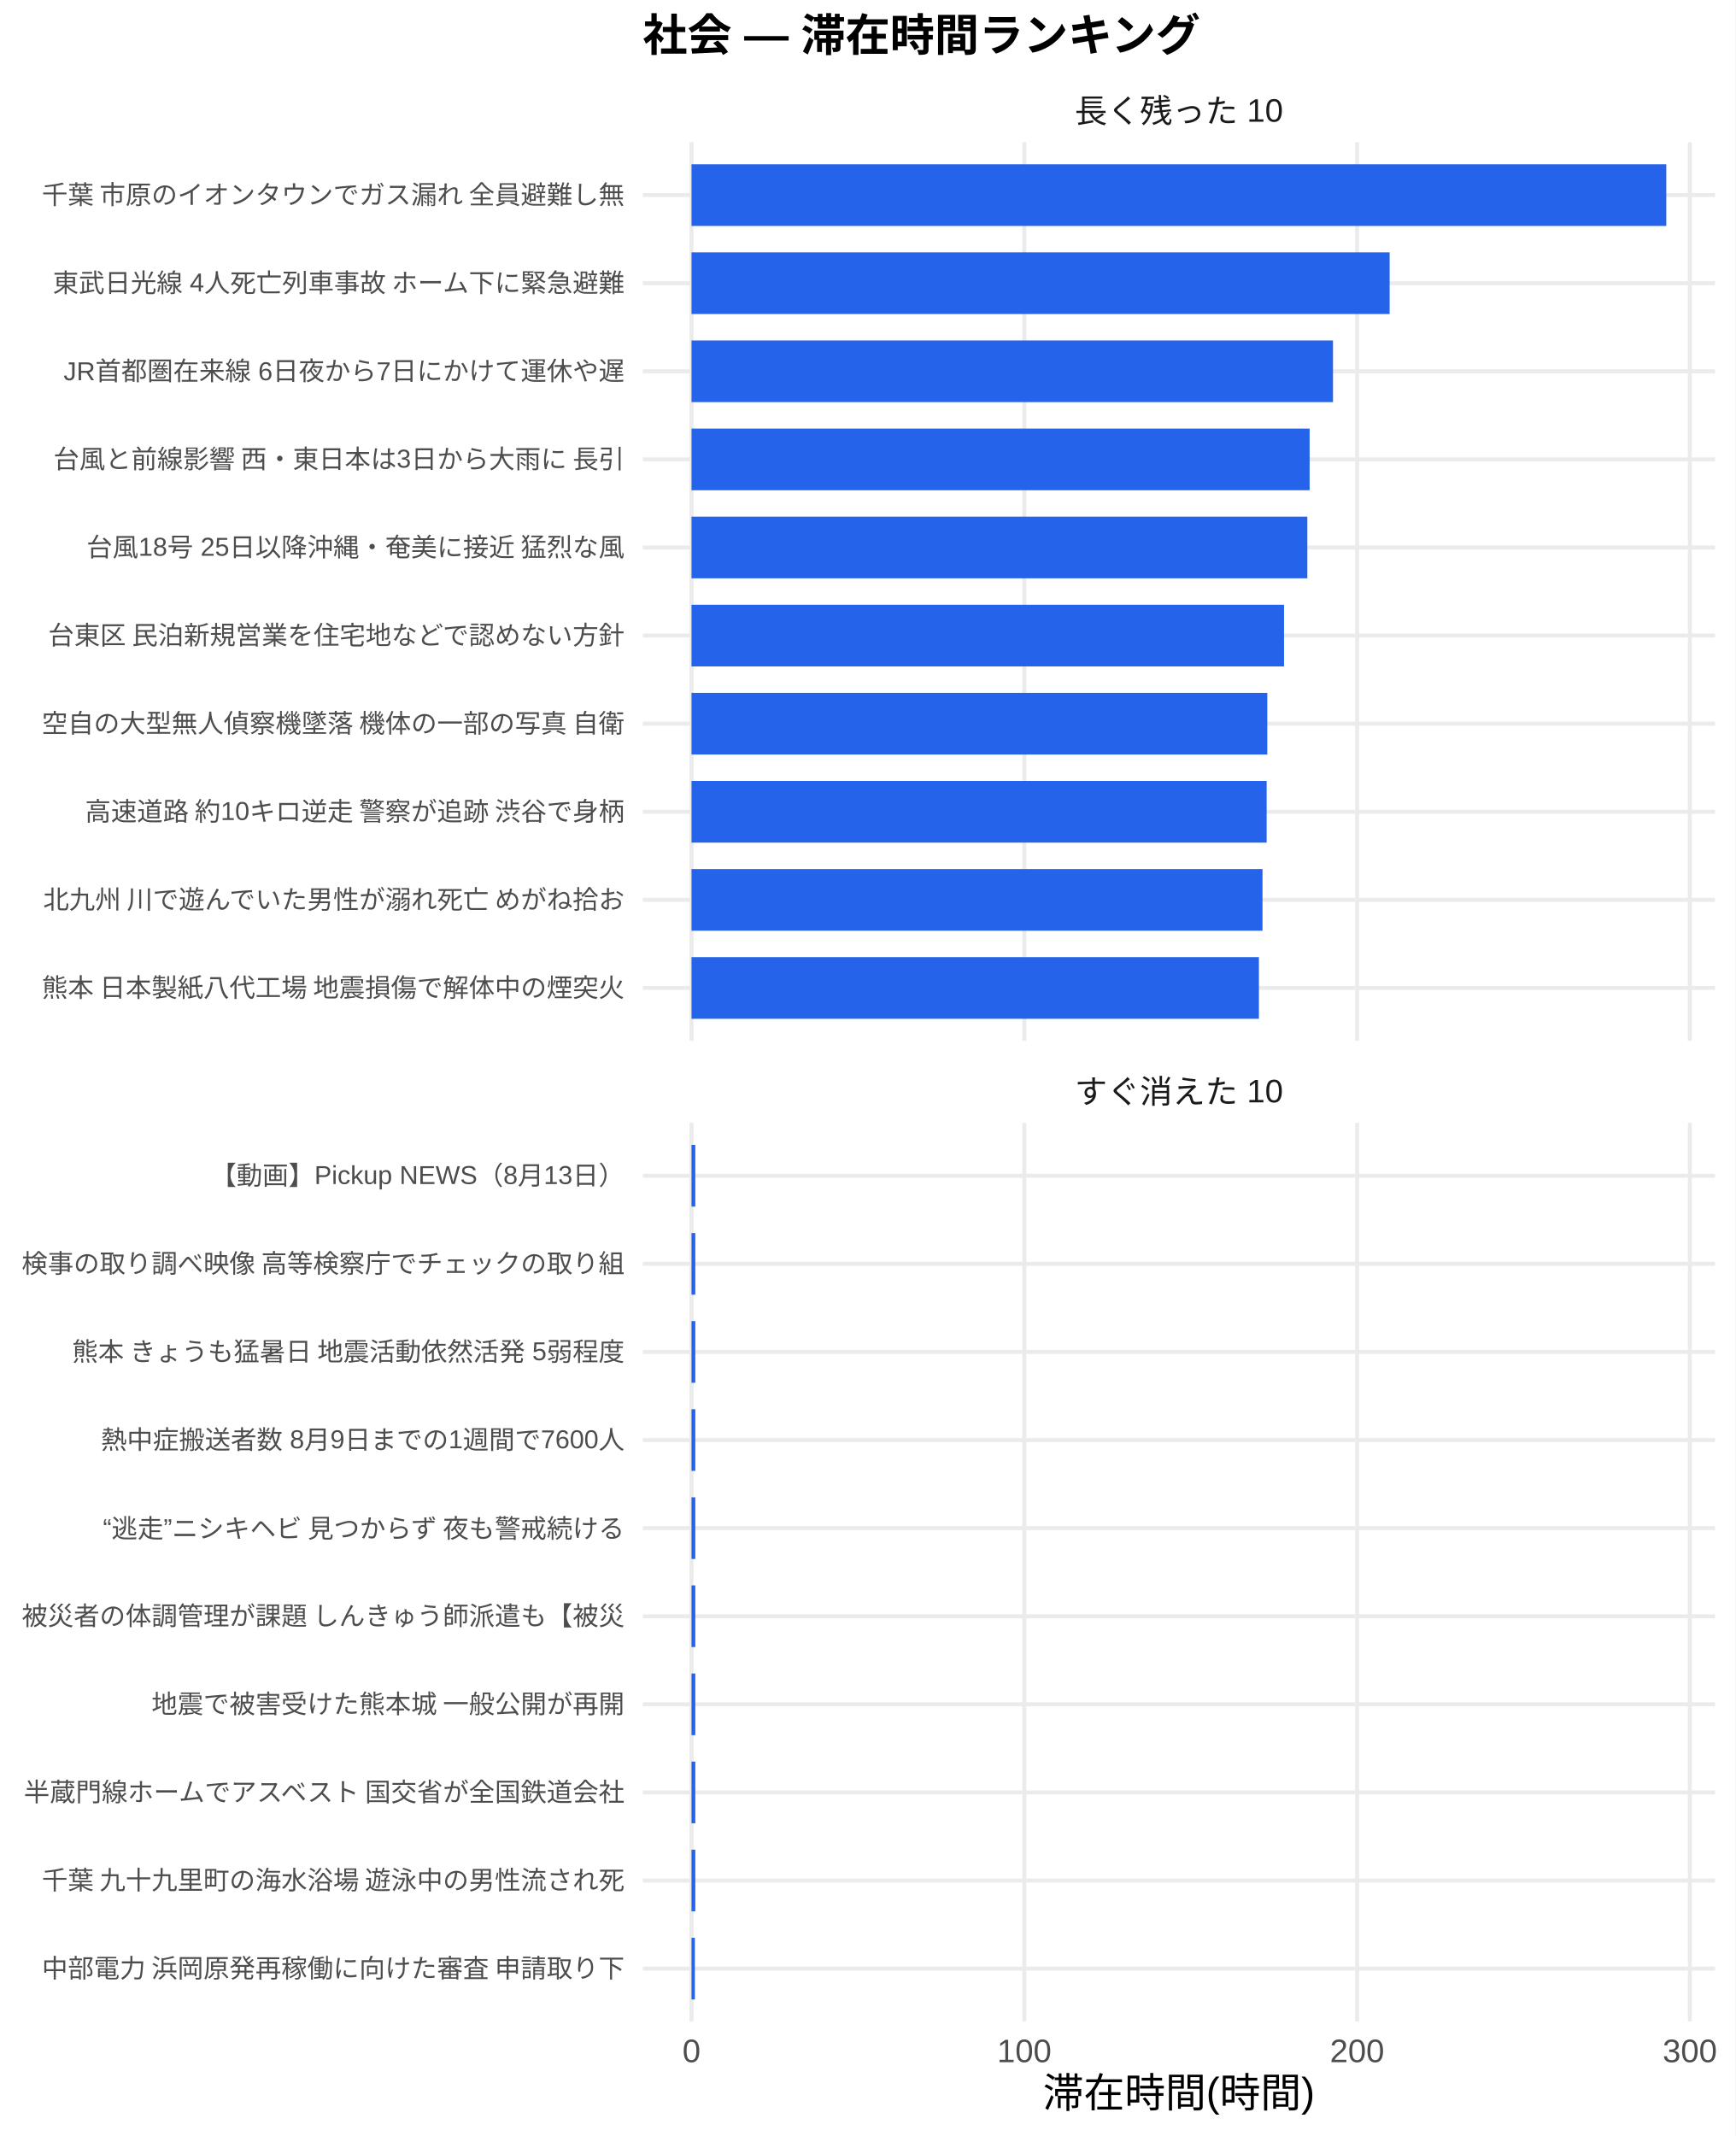
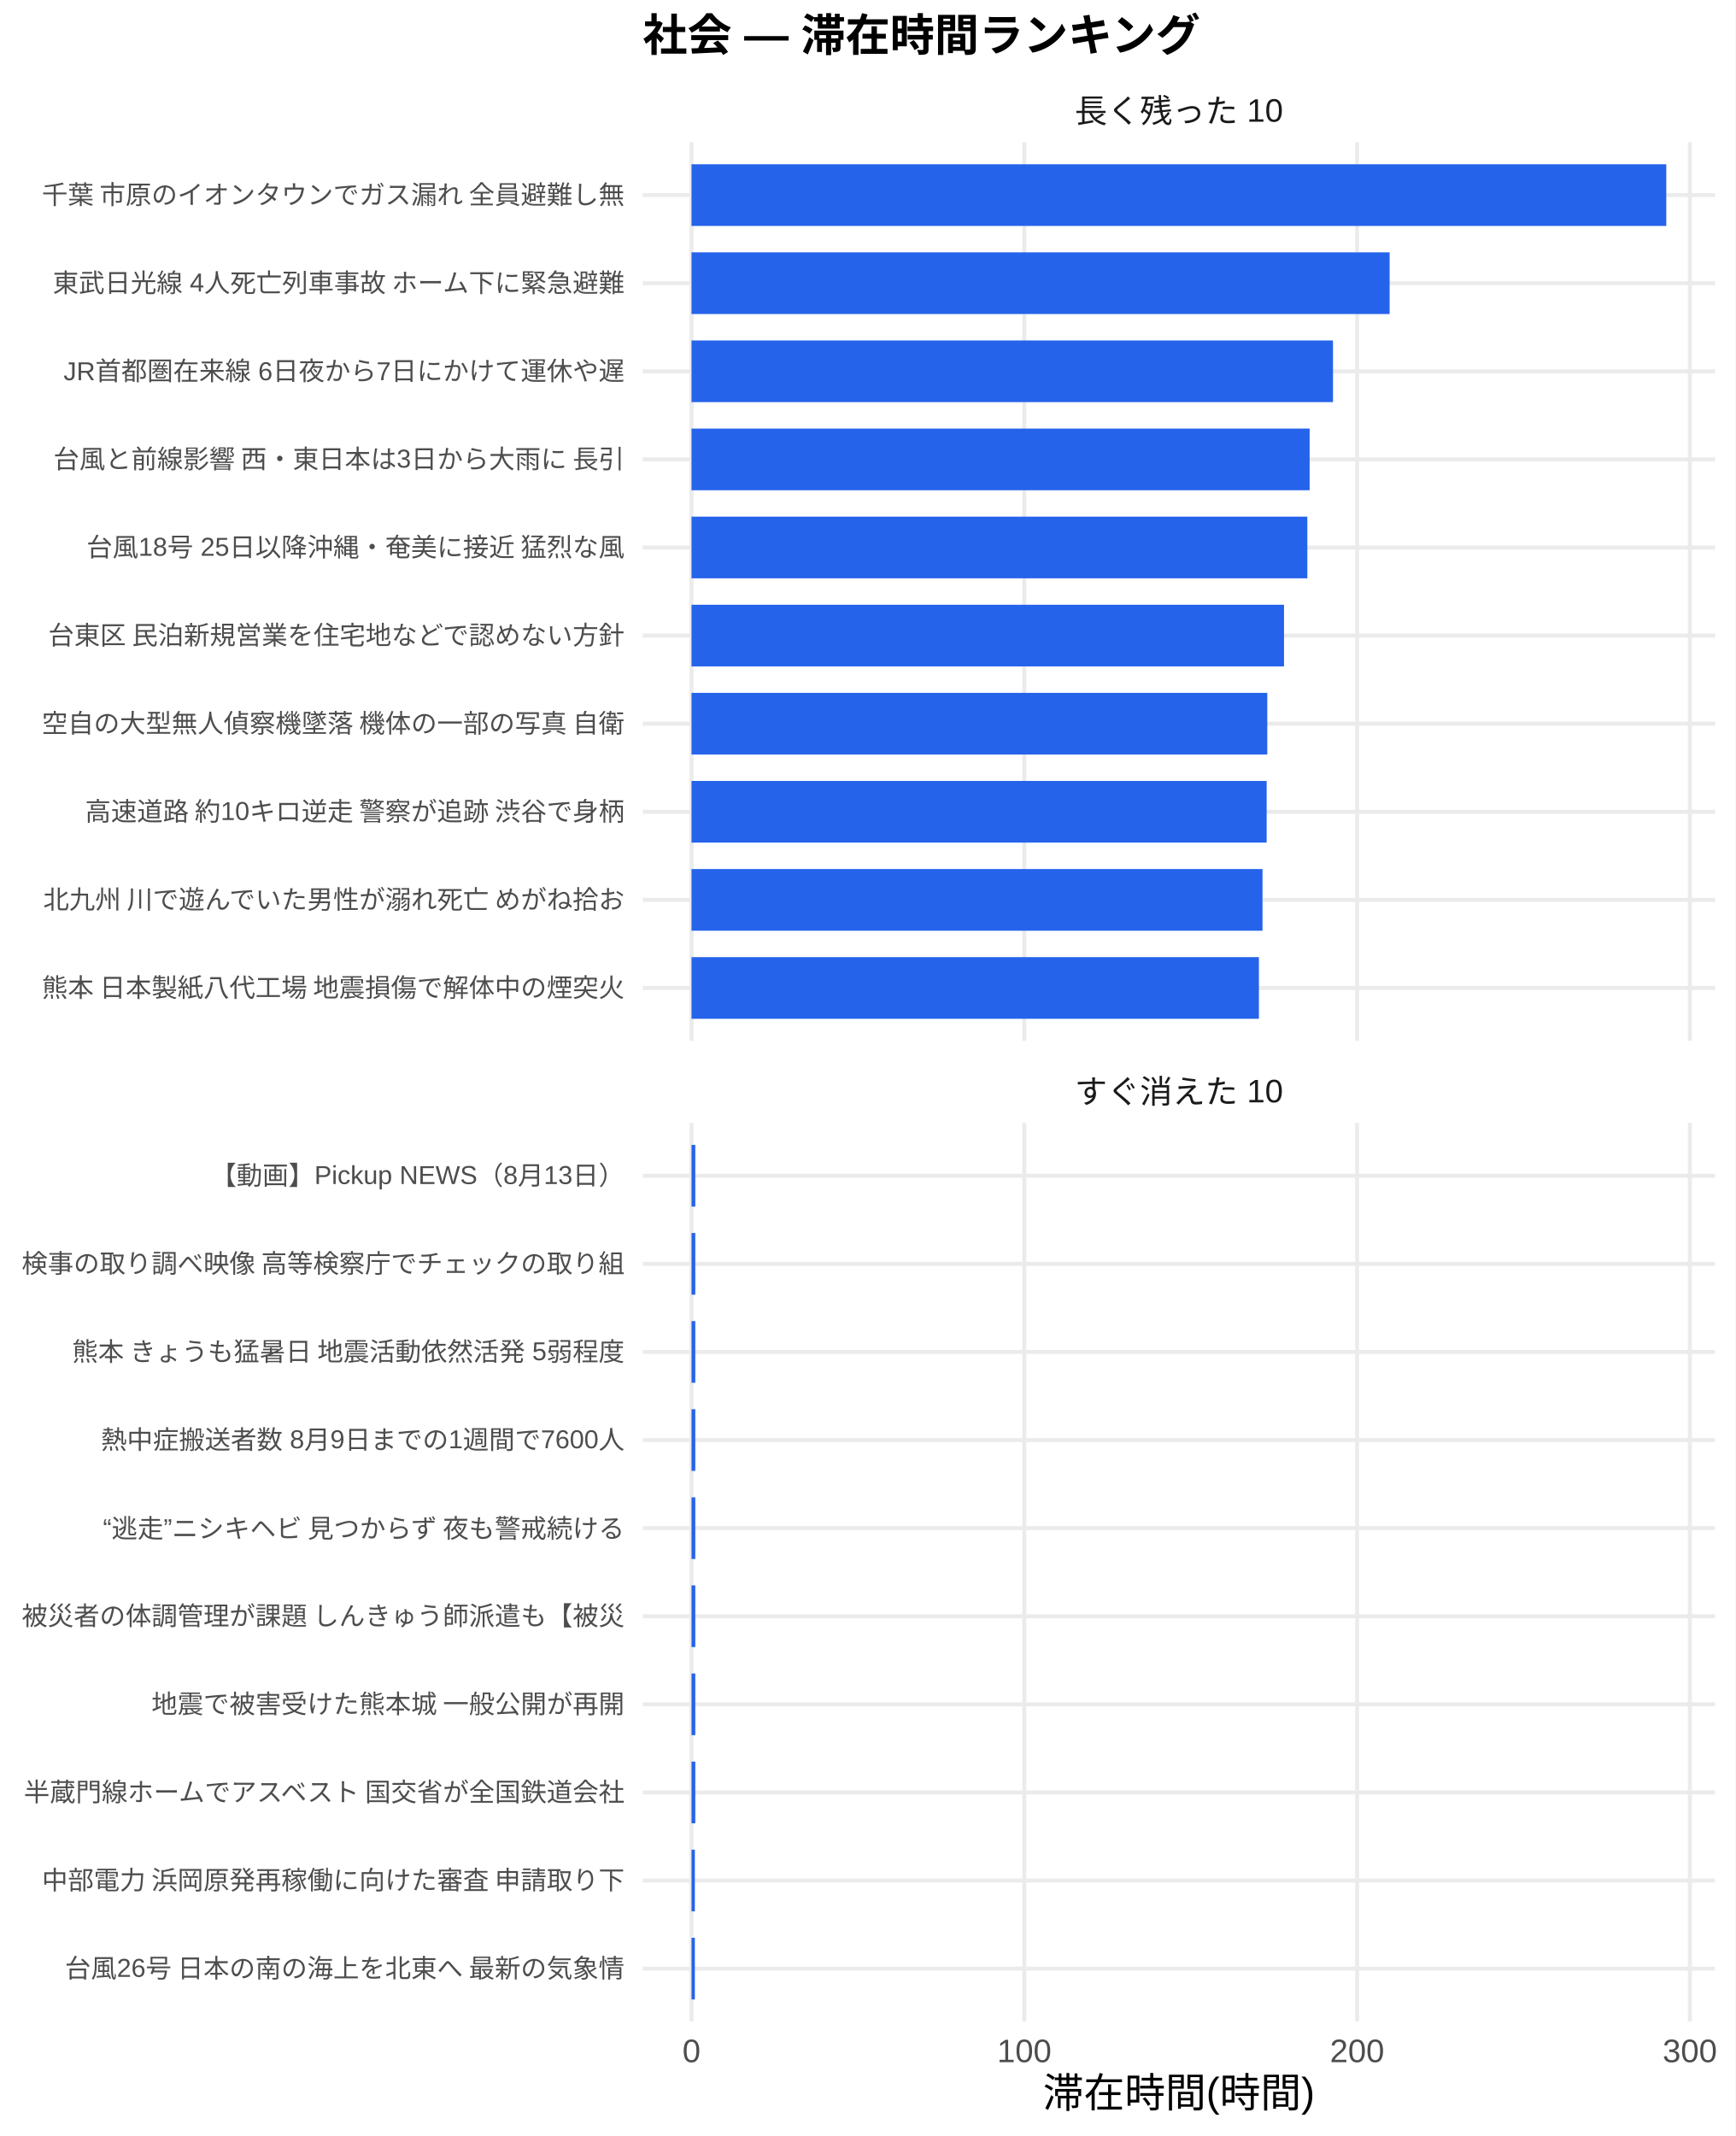
<svg xmlns="http://www.w3.org/2000/svg" width="468.00pt" height="576.00pt" viewBox="0 0 468.00 576.00">
  <g class="svglite">
    <defs>
      <style type="text/css">
    .svglite line, .svglite polyline, .svglite polygon, .svglite path, .svglite rect, .svglite circle {
      fill: none;
      stroke: #000000;
      stroke-linecap: round;
      stroke-linejoin: round;
      stroke-miterlimit: 10.00;
    }
    .svglite text {
      white-space: pre;
    }
    .svglite g.glyphgroup path {
      fill: inherit;
      stroke: none;
    }
  </style>
    </defs>
    <rect width="100%" height="100%" style="stroke: none; fill: #FFFFFF;" />
    <defs>
      <clipPath id="cpMC4wMHw0NjguMDB8MC4wMHw1NzYuMDA=">
        <rect x="0.00" y="0.00" width="468.00" height="576.00" />
      </clipPath>
    </defs>
    <g clip-path="url(#cpMC4wMHw0NjguMDB8MC4wMHw1NzYuMDA=)">
      <rect x="0.00" y="0.00" width="468.00" height="576.00" style="stroke-width: 1.07; stroke: none; fill: #FFFFFF;" />
    </g>
    <defs>
      <clipPath id="cpMTczLjM1fDQ2Mi41MnwzOC4zNnwyODAuNjc=">
        <rect x="173.35" y="38.36" width="289.17" height="242.31" />
      </clipPath>
    </defs>
    <g clip-path="url(#cpMTczLjM1fDQ2Mi41MnwzOC4zNnwyODAuNjc=)">
      <polyline points="173.35,266.42 462.52,266.42 " style="stroke-width: 1.07; stroke: #EBEBEB; stroke-linecap: butt;" />
      <polyline points="173.35,242.66 462.52,242.66 " style="stroke-width: 1.07; stroke: #EBEBEB; stroke-linecap: butt;" />
      <polyline points="173.35,218.91 462.52,218.91 " style="stroke-width: 1.07; stroke: #EBEBEB; stroke-linecap: butt;" />
      <polyline points="173.35,195.15 462.52,195.15 " style="stroke-width: 1.07; stroke: #EBEBEB; stroke-linecap: butt;" />
      <polyline points="173.35,171.39 462.52,171.39 " style="stroke-width: 1.07; stroke: #EBEBEB; stroke-linecap: butt;" />
      <polyline points="173.35,147.64 462.52,147.64 " style="stroke-width: 1.07; stroke: #EBEBEB; stroke-linecap: butt;" />
      <polyline points="173.35,123.88 462.52,123.88 " style="stroke-width: 1.07; stroke: #EBEBEB; stroke-linecap: butt;" />
      <polyline points="173.35,100.13 462.52,100.13 " style="stroke-width: 1.07; stroke: #EBEBEB; stroke-linecap: butt;" />
      <polyline points="173.35,76.37 462.52,76.37 " style="stroke-width: 1.07; stroke: #EBEBEB; stroke-linecap: butt;" />
      <polyline points="173.35,52.61 462.52,52.61 " style="stroke-width: 1.07; stroke: #EBEBEB; stroke-linecap: butt;" />
      <polyline points="186.49,280.67 186.49,38.36 " style="stroke-width: 1.07; stroke: #EBEBEB; stroke-linecap: butt;" />
      <polyline points="276.24,280.67 276.24,38.36 " style="stroke-width: 1.07; stroke: #EBEBEB; stroke-linecap: butt;" />
      <polyline points="365.99,280.67 365.99,38.36 " style="stroke-width: 1.07; stroke: #EBEBEB; stroke-linecap: butt;" />
      <polyline points="455.73,280.67 455.73,38.36 " style="stroke-width: 1.07; stroke: #EBEBEB; stroke-linecap: butt;" />
      <rect x="186.49" y="44.30" width="262.88" height="16.63" style="stroke-width: 1.07; stroke: none; stroke-linecap: butt; stroke-linejoin: miter; fill: #2563EB;" />
      <rect x="186.49" y="68.05" width="188.27" height="16.63" style="stroke-width: 1.07; stroke: none; stroke-linecap: butt; stroke-linejoin: miter; fill: #2563EB;" />
      <rect x="186.49" y="91.81" width="173.00" height="16.63" style="stroke-width: 1.07; stroke: none; stroke-linecap: butt; stroke-linejoin: miter; fill: #2563EB;" />
      <rect x="186.49" y="115.57" width="166.70" height="16.63" style="stroke-width: 1.07; stroke: none; stroke-linecap: butt; stroke-linejoin: miter; fill: #2563EB;" />
      <rect x="186.49" y="139.32" width="166.08" height="16.63" style="stroke-width: 1.07; stroke: none; stroke-linecap: butt; stroke-linejoin: miter; fill: #2563EB;" />
      <rect x="186.49" y="163.08" width="159.79" height="16.63" style="stroke-width: 1.07; stroke: none; stroke-linecap: butt; stroke-linejoin: miter; fill: #2563EB;" />
      <rect x="186.49" y="186.84" width="155.28" height="16.63" style="stroke-width: 1.07; stroke: none; stroke-linecap: butt; stroke-linejoin: miter; fill: #2563EB;" />
      <rect x="186.49" y="210.59" width="155.11" height="16.63" style="stroke-width: 1.07; stroke: none; stroke-linecap: butt; stroke-linejoin: miter; fill: #2563EB;" />
      <rect x="186.49" y="234.35" width="153.99" height="16.63" style="stroke-width: 1.07; stroke: none; stroke-linecap: butt; stroke-linejoin: miter; fill: #2563EB;" />
      <rect x="186.49" y="258.10" width="153.02" height="16.63" style="stroke-width: 1.07; stroke: none; stroke-linecap: butt; stroke-linejoin: miter; fill: #2563EB;" />
    </g>
    <g clip-path="url(#cpMC4wMHw0NjguMDB8MC4wMHw1NzYuMDA=)">
</g>
    <defs>
      <clipPath id="cpMTczLjM1fDQ2Mi41MnwzMDIuODB8NTQ1LjEy">
        <rect x="173.35" y="302.80" width="289.17" height="242.31" />
      </clipPath>
    </defs>
    <g clip-path="url(#cpMTczLjM1fDQ2Mi41MnwzMDIuODB8NTQ1LjEy)">
      <polyline points="173.35,530.86 462.52,530.86 " style="stroke-width: 1.07; stroke: #EBEBEB; stroke-linecap: butt;" />
      <polyline points="173.35,507.11 462.52,507.11 " style="stroke-width: 1.07; stroke: #EBEBEB; stroke-linecap: butt;" />
      <polyline points="173.35,483.35 462.52,483.35 " style="stroke-width: 1.07; stroke: #EBEBEB; stroke-linecap: butt;" />
      <polyline points="173.35,459.59 462.52,459.59 " style="stroke-width: 1.07; stroke: #EBEBEB; stroke-linecap: butt;" />
      <polyline points="173.35,435.84 462.52,435.84 " style="stroke-width: 1.07; stroke: #EBEBEB; stroke-linecap: butt;" />
      <polyline points="173.35,412.08 462.52,412.08 " style="stroke-width: 1.07; stroke: #EBEBEB; stroke-linecap: butt;" />
      <polyline points="173.35,388.33 462.52,388.33 " style="stroke-width: 1.07; stroke: #EBEBEB; stroke-linecap: butt;" />
      <polyline points="173.35,364.57 462.52,364.57 " style="stroke-width: 1.07; stroke: #EBEBEB; stroke-linecap: butt;" />
      <polyline points="173.35,340.81 462.52,340.81 " style="stroke-width: 1.07; stroke: #EBEBEB; stroke-linecap: butt;" />
      <polyline points="173.35,317.06 462.52,317.06 " style="stroke-width: 1.07; stroke: #EBEBEB; stroke-linecap: butt;" />
      <polyline points="186.49,545.12 186.49,302.80 " style="stroke-width: 1.07; stroke: #EBEBEB; stroke-linecap: butt;" />
      <polyline points="276.24,545.12 276.24,302.80 " style="stroke-width: 1.07; stroke: #EBEBEB; stroke-linecap: butt;" />
      <polyline points="365.99,545.12 365.99,302.80 " style="stroke-width: 1.07; stroke: #EBEBEB; stroke-linecap: butt;" />
      <polyline points="455.73,545.12 455.73,302.80 " style="stroke-width: 1.07; stroke: #EBEBEB; stroke-linecap: butt;" />
      <rect x="186.49" y="308.74" width="1.02" height="16.63" style="stroke-width: 1.07; stroke: none; stroke-linecap: butt; stroke-linejoin: miter; fill: #2563EB;" />
      <rect x="186.49" y="332.50" width="1.02" height="16.63" style="stroke-width: 1.07; stroke: none; stroke-linecap: butt; stroke-linejoin: miter; fill: #2563EB;" />
      <rect x="186.49" y="356.25" width="1.02" height="16.63" style="stroke-width: 1.07; stroke: none; stroke-linecap: butt; stroke-linejoin: miter; fill: #2563EB;" />
      <rect x="186.49" y="380.01" width="1.02" height="16.63" style="stroke-width: 1.07; stroke: none; stroke-linecap: butt; stroke-linejoin: miter; fill: #2563EB;" />
      <rect x="186.49" y="403.77" width="1.02" height="16.63" style="stroke-width: 1.07; stroke: none; stroke-linecap: butt; stroke-linejoin: miter; fill: #2563EB;" />
      <rect x="186.49" y="427.52" width="1.02" height="16.63" style="stroke-width: 1.07; stroke: none; stroke-linecap: butt; stroke-linejoin: miter; fill: #2563EB;" />
      <rect x="186.49" y="451.28" width="1.02" height="16.63" style="stroke-width: 1.07; stroke: none; stroke-linecap: butt; stroke-linejoin: miter; fill: #2563EB;" />
      <rect x="186.49" y="475.04" width="1.02" height="16.63" style="stroke-width: 1.07; stroke: none; stroke-linecap: butt; stroke-linejoin: miter; fill: #2563EB;" />
-       <rect x="186.49" y="498.79" width="1.02" height="16.63" style="stroke-width: 1.07; stroke: none; stroke-linecap: butt; stroke-linejoin: miter; fill: #2563EB;" />
+       <rect x="186.49" y="498.79" width="0.90" height="16.63" style="stroke-width: 1.07; stroke: none; stroke-linecap: butt; stroke-linejoin: miter; fill: #2563EB;" />
      <rect x="186.49" y="522.55" width="0.90" height="16.63" style="stroke-width: 1.07; stroke: none; stroke-linecap: butt; stroke-linejoin: miter; fill: #2563EB;" />
    </g>
    <g clip-path="url(#cpMC4wMHw0NjguMDB8MC4wMHw1NzYuMDA=)">
</g>
    <defs>
      <clipPath id="cpMTczLjM1fDQ2Mi41MnwyODYuMTV8MzAyLjgw">
        <rect x="173.35" y="286.15" width="289.17" height="16.65" />
      </clipPath>
    </defs>
    <g clip-path="url(#cpMTczLjM1fDQ2Mi41MnwyODYuMTV8MzAyLjgw)">
      <text x="317.93" y="297.50" text-anchor="middle" style="font-size: 8.80px;fill: #1A1A1A; font-family: &quot;Liberation Sans&quot;;" textLength="56.20px" lengthAdjust="spacingAndGlyphs">すぐ消えた 10</text>
    </g>
    <g clip-path="url(#cpMC4wMHw0NjguMDB8MC4wMHw1NzYuMDA=)">
</g>
    <defs>
      <clipPath id="cpMTczLjM1fDQ2Mi41MnwyMS43MXwzOC4zNg==">
        <rect x="173.35" y="21.71" width="289.17" height="16.65" />
      </clipPath>
    </defs>
    <g clip-path="url(#cpMTczLjM1fDQ2Mi41MnwyMS43MXwzOC4zNg==)">
      <text x="317.93" y="33.06" text-anchor="middle" style="font-size: 8.80px;fill: #1A1A1A; font-family: &quot;Liberation Sans&quot;;" textLength="56.20px" lengthAdjust="spacingAndGlyphs">長く残った 10</text>
    </g>
    <g clip-path="url(#cpMC4wMHw0NjguMDB8MC4wMHw1NzYuMDA=)">
      <text x="186.49" y="556.10" text-anchor="middle" style="font-size: 8.80px;fill: #4D4D4D; font-family: &quot;Liberation Sans&quot;;" textLength="4.89px" lengthAdjust="spacingAndGlyphs">0</text>
      <text x="276.24" y="556.10" text-anchor="middle" style="font-size: 8.80px;fill: #4D4D4D; font-family: &quot;Liberation Sans&quot;;" textLength="14.67px" lengthAdjust="spacingAndGlyphs">100</text>
      <text x="365.99" y="556.10" text-anchor="middle" style="font-size: 8.80px;fill: #4D4D4D; font-family: &quot;Liberation Sans&quot;;" textLength="14.67px" lengthAdjust="spacingAndGlyphs">200</text>
      <text x="455.73" y="556.10" text-anchor="middle" style="font-size: 8.80px;fill: #4D4D4D; font-family: &quot;Liberation Sans&quot;;" textLength="14.67px" lengthAdjust="spacingAndGlyphs">300</text>
      <text x="168.42" y="268.83" text-anchor="end" style="font-size: 7.00px;fill: #4D4D4D; font-family: &quot;Liberation Sans&quot;;" textLength="157.88px" lengthAdjust="spacingAndGlyphs">熊本 日本製紙八代工場 地震損傷で解体中の煙突火</text>
      <text x="168.42" y="245.07" text-anchor="end" style="font-size: 7.00px;fill: #4D4D4D; font-family: &quot;Liberation Sans&quot;;" textLength="157.88px" lengthAdjust="spacingAndGlyphs">北九州 川で遊んでいた男性が溺れ死亡 めがね拾お</text>
      <text x="168.42" y="221.31" text-anchor="end" style="font-size: 7.00px;fill: #4D4D4D; font-family: &quot;Liberation Sans&quot;;" textLength="146.59px" lengthAdjust="spacingAndGlyphs">高速道路 約10キロ逆走 警察が追跡 渋谷で身柄</text>
      <text x="168.42" y="197.56" text-anchor="end" style="font-size: 7.00px;fill: #4D4D4D; font-family: &quot;Liberation Sans&quot;;" textLength="157.88px" lengthAdjust="spacingAndGlyphs">空自の大型無人偵察機墜落 機体の一部の写真 自衛</text>
      <text x="168.42" y="173.80" text-anchor="end" style="font-size: 7.00px;fill: #4D4D4D; font-family: &quot;Liberation Sans&quot;;" textLength="157.88px" lengthAdjust="spacingAndGlyphs">台東区 民泊新規営業を住宅地などで認めない方針 </text>
      <text x="168.42" y="150.05" text-anchor="end" style="font-size: 7.00px;fill: #4D4D4D; font-family: &quot;Liberation Sans&quot;;" textLength="145.44px" lengthAdjust="spacingAndGlyphs">台風18号 25日以降沖縄・奄美に接近 猛烈な風</text>
      <text x="168.42" y="126.29" text-anchor="end" style="font-size: 7.00px;fill: #4D4D4D; font-family: &quot;Liberation Sans&quot;;" textLength="154.77px" lengthAdjust="spacingAndGlyphs">台風と前線影響 西・東日本は3日から大雨に 長引</text>
      <text x="168.42" y="102.53" text-anchor="end" style="font-size: 7.00px;fill: #4D4D4D; font-family: &quot;Liberation Sans&quot;;" textLength="151.28px" lengthAdjust="spacingAndGlyphs">JR首都圏在来線 6日夜から7日にかけて運休や遅</text>
      <text x="168.42" y="78.78" text-anchor="end" style="font-size: 7.00px;fill: #4D4D4D; font-family: &quot;Liberation Sans&quot;;" textLength="154.77px" lengthAdjust="spacingAndGlyphs">東武日光線 4人死亡列車事故 ホーム下に緊急避難</text>
      <text x="168.42" y="55.02" text-anchor="end" style="font-size: 7.00px;fill: #4D4D4D; font-family: &quot;Liberation Sans&quot;;" textLength="157.88px" lengthAdjust="spacingAndGlyphs">千葉 市原のイオンタウンでガス漏れ 全員避難し無</text>
-       <text x="168.42" y="533.27" text-anchor="end" style="font-size: 7.00px;fill: #4D4D4D; font-family: &quot;Liberation Sans&quot;;" textLength="157.88px" lengthAdjust="spacingAndGlyphs">中部電力 浜岡原発再稼働に向けた審査 申請取り下</text>
-       <text x="168.42" y="509.51" text-anchor="end" style="font-size: 7.00px;fill: #4D4D4D; font-family: &quot;Liberation Sans&quot;;" textLength="157.88px" lengthAdjust="spacingAndGlyphs">千葉 九十九里町の海水浴場 遊泳中の男性流され死</text>
+       <text x="168.42" y="533.27" text-anchor="end" style="font-size: 7.00px;fill: #4D4D4D; font-family: &quot;Liberation Sans&quot;;" textLength="151.66px" lengthAdjust="spacingAndGlyphs">台風26号 日本の南の海上を北東へ 最新の気象情</text>
+       <text x="168.42" y="509.51" text-anchor="end" style="font-size: 7.00px;fill: #4D4D4D; font-family: &quot;Liberation Sans&quot;;" textLength="157.88px" lengthAdjust="spacingAndGlyphs">中部電力 浜岡原発再稼働に向けた審査 申請取り下</text>
      <text x="168.42" y="485.76" text-anchor="end" style="font-size: 7.00px;fill: #4D4D4D; font-family: &quot;Liberation Sans&quot;;" textLength="162.94px" lengthAdjust="spacingAndGlyphs">半蔵門線ホームでアスベスト 国交省が全国鉄道会社</text>
      <text x="168.42" y="462.00" text-anchor="end" style="font-size: 7.00px;fill: #4D4D4D; font-family: &quot;Liberation Sans&quot;;" textLength="127.94px" lengthAdjust="spacingAndGlyphs">地震で被害受けた熊本城 一般公開が再開</text>
      <text x="168.42" y="438.25" text-anchor="end" style="font-size: 7.00px;fill: #4D4D4D; font-family: &quot;Liberation Sans&quot;;" textLength="162.94px" lengthAdjust="spacingAndGlyphs">被災者の体調管理が課題 しんきゅう師派遣も【被災</text>
      <text x="168.42" y="414.49" text-anchor="end" style="font-size: 7.00px;fill: #4D4D4D; font-family: &quot;Liberation Sans&quot;;" textLength="143.47px" lengthAdjust="spacingAndGlyphs">“逃走”ニシキヘビ 見つからず 夜も警戒続ける </text>
      <text x="168.42" y="390.73" text-anchor="end" style="font-size: 7.00px;fill: #4D4D4D; font-family: &quot;Liberation Sans&quot;;" textLength="141.17px" lengthAdjust="spacingAndGlyphs">熱中症搬送者数 8月9日までの1週間で7600人</text>
      <text x="168.42" y="366.98" text-anchor="end" style="font-size: 7.00px;fill: #4D4D4D; font-family: &quot;Liberation Sans&quot;;" textLength="149.70px" lengthAdjust="spacingAndGlyphs">熊本 きょうも猛暑日 地震活動依然活発 5弱程度</text>
      <text x="168.42" y="343.22" text-anchor="end" style="font-size: 7.00px;fill: #4D4D4D; font-family: &quot;Liberation Sans&quot;;" textLength="162.94px" lengthAdjust="spacingAndGlyphs">検事の取り調べ映像 高等検察庁でチェックの取り組</text>
      <text x="168.42" y="319.47" text-anchor="end" style="font-size: 7.00px;fill: #4D4D4D; font-family: &quot;Liberation Sans&quot;;" textLength="111.64px" lengthAdjust="spacingAndGlyphs">【動画】Pickup NEWS（8月13日）</text>
      <text x="317.93" y="568.24" text-anchor="middle" style="font-size: 11.00px; font-family: &quot;Liberation Sans&quot;;" textLength="73.31px" lengthAdjust="spacingAndGlyphs">滞在時間(時間)</text>
      <text x="173.35" y="13.74" style="font-size: 12.00px; font-weight: bold; font-family: &quot;Liberation Sans&quot;;" textLength="150.66px" lengthAdjust="spacingAndGlyphs">社会 — 滞在時間ランキング</text>
    </g>
  </g>
</svg>
